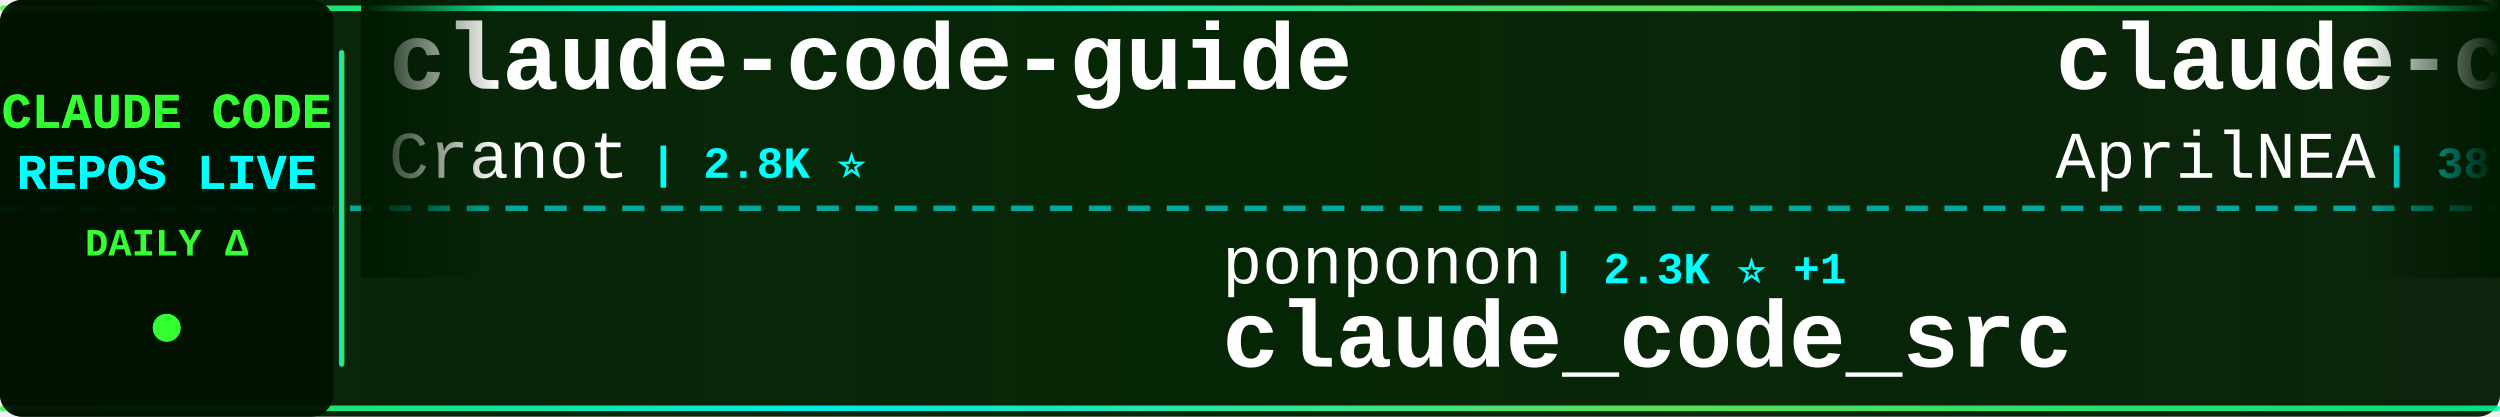
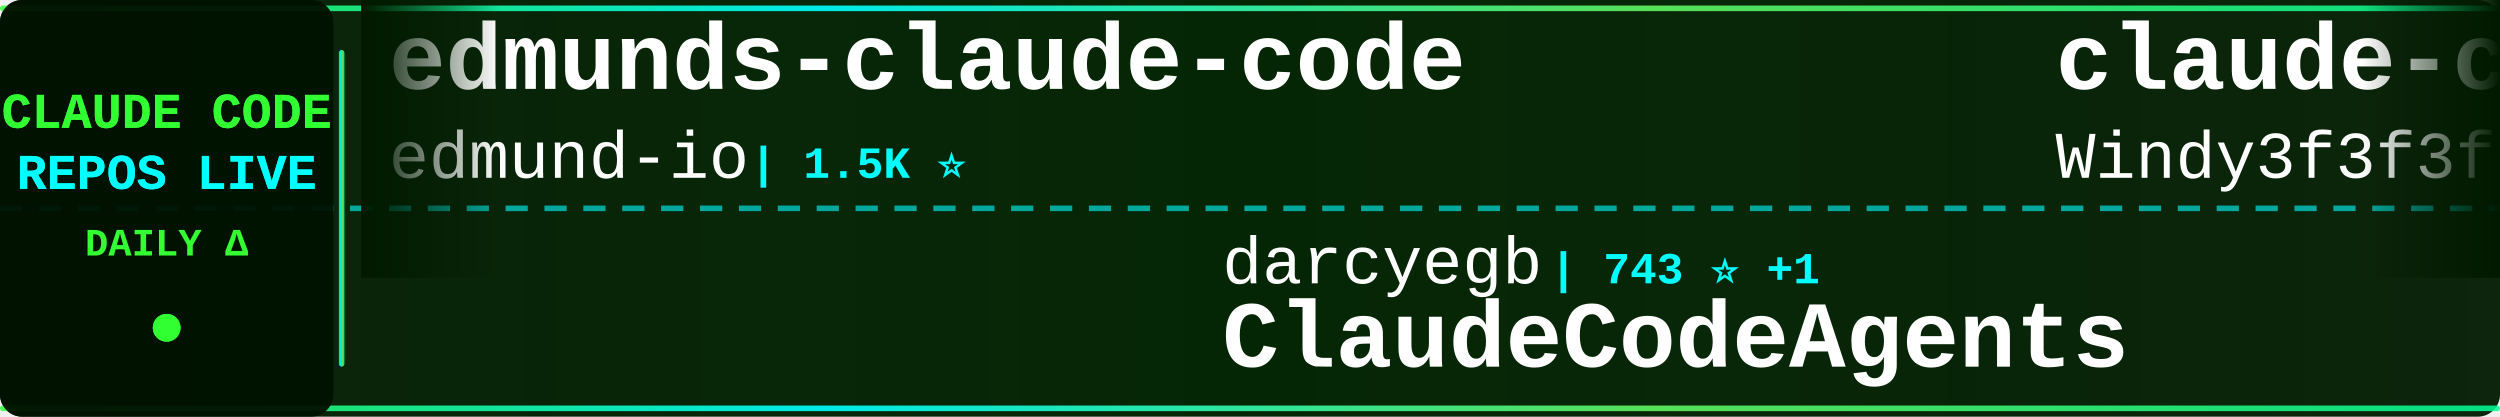
<svg xmlns="http://www.w3.org/2000/svg" width="900" height="150">
  <defs>
    <linearGradient id="tickerBg" x1="0%" y1="0%" x2="100%" y2="0%">
      <stop offset="0%" style="stop-color:#001a00;stop-opacity:0.95" />
      <stop offset="50%" style="stop-color:#002200;stop-opacity:0.98" />
      <stop offset="100%" style="stop-color:#001a00;stop-opacity:0.95" />
    </linearGradient>
    <linearGradient id="borderGrad" x1="0%" y1="0%" x2="100%" y2="0%">
      <stop offset="0%" style="stop-color:#33ff33;stop-opacity:0.85">
        <animate attributeName="stop-opacity" values="0.85;1;0.85" dur="2s" repeatCount="indefinite" />
      </stop>
      <stop offset="33%" style="stop-color:#00ffff;stop-opacity:0.9">
        <animate attributeName="stop-opacity" values="0.9;1;0.9" dur="2.2s" repeatCount="indefinite" />
      </stop>
      <stop offset="66%" style="stop-color:#66ff66;stop-opacity:0.85">
        <animate attributeName="stop-opacity" values="0.85;1;0.85" dur="1.8s" repeatCount="indefinite" />
      </stop>
      <stop offset="100%" style="stop-color:#00ff99;stop-opacity:0.85">
        <animate attributeName="stop-opacity" values="0.85;1;0.85" dur="2s" repeatCount="indefinite" />
      </stop>
    </linearGradient>
    <filter id="textGlow">
      <feGaussianBlur stdDeviation="0.1" result="coloredBlur" />
      <feMerge>
        <feMergeNode in="coloredBlur" />
        <feMergeNode in="SourceGraphic" />
      </feMerge>
    </filter>
    <filter id="metricGlow">
      <feGaussianBlur stdDeviation="0.2" result="coloredBlur" />
      <feMerge>
        <feMergeNode in="coloredBlur" />
        <feMergeNode in="SourceGraphic" />
      </feMerge>
    </filter>
    <linearGradient id="leftFade" x1="0%" y1="0%" x2="100%" y2="0%">
      <stop offset="0%" style="stop-color:#001a00;stop-opacity:1" />
      <stop offset="100%" style="stop-color:#001a00;stop-opacity:0" />
    </linearGradient>
    <linearGradient id="rightFade" x1="0%" y1="0%" x2="100%" y2="0%">
      <stop offset="0%" style="stop-color:#001a00;stop-opacity:0" />
      <stop offset="100%" style="stop-color:#001a00;stop-opacity:1" />
    </linearGradient>
  </defs>
  <rect width="900" height="150" fill="url(#tickerBg)" rx="8" />
  <rect x="0" y="2" width="900" height="2" fill="url(#borderGrad)" rx="1" />
  <rect x="0" y="146" width="900" height="2" fill="url(#borderGrad)" rx="1" />
  <line x1="0" y1="75" x2="900" y2="75" stroke="#00ffff" stroke-width="2" stroke-dasharray="8 6" opacity="0.6" />
  <rect x="0" y="0" width="120" height="150" fill="#001100" opacity="0.95" rx="8" />
  <text x="60" y="46" font-family="'Courier New', monospace" font-size="18" font-weight="bold" fill="#33ff33" text-anchor="middle" filter="url(#textGlow)">
    CLAUDE CODE
  </text>
  <text x="60" y="68" font-family="'Courier New', monospace" font-size="18" font-weight="bold" fill="#00ffff" text-anchor="middle" filter="url(#textGlow)">
    REPOS LIVE
  </text>
  <text x="60" y="92" font-family="'Courier New', monospace" font-size="14" font-weight="bold" fill="#33ff33" text-anchor="middle">
    DAILY Δ
  </text>
  <circle cx="60" cy="118" r="5" fill="#33ff33" filter="url(#metricGlow)">
    <animate attributeName="r" values="4;6;4" dur="1.5s" repeatCount="indefinite" />
    <animate attributeName="opacity" values="0.6;1;0.6" dur="1.5s" repeatCount="indefinite" />
  </circle>
  <rect x="122" y="18" width="2" height="114" fill="url(#borderGrad)" rx="1" />
  <clipPath id="tickerClip">
    <rect x="130" y="0" width="770" height="150" />
  </clipPath>
  <g clip-path="url(#tickerClip)">
    <g id="tickerItems">
      <animateTransform attributeName="transform" attributeType="XML" type="translate" from="0 0" to="-3000 0" dur="54s" repeatCount="indefinite" />
      <g transform="translate(0, 0)">
+         <text x="140" y="32" font-family="'Courier New', monospace" font-size="34" font-weight="bold" fill="#ffffff">edmunds-claude-code</text>
+         <text x="140" y="64" font-family="'Courier New', monospace" font-size="24" font-weight="normal" fill="#ffffff" opacity="1.0">edmund-io</text>
+         <text x="270" y="64" font-family="'Courier New', monospace" font-size="16" font-weight="bold" fill="#00ffff"> | 1.5K ⭐</text>
+       </g>
+       <g transform="translate(300, 0)">
+         <text x="140" y="102" font-family="'Courier New', monospace" font-size="24" font-weight="normal" fill="#ffffff" opacity="1.0">darcyegb</text>
+         <text x="258" y="102" font-family="'Courier New', monospace" font-size="16" font-weight="bold" fill="#00ffff"> | 743 ⭐ +1</text>
+         <text x="140" y="132" font-family="'Courier New', monospace" font-size="34" font-weight="bold" fill="#ffffff">ClaudeCodeAgents</text>
+       </g>
+       <g transform="translate(600, 0)">
+         <text x="140" y="32" font-family="'Courier New', monospace" font-size="34" font-weight="bold" fill="#ffffff">claude-code-from-scratch</text>
+         <text x="140" y="64" font-family="'Courier New', monospace" font-size="24" font-weight="normal" fill="#ffffff" opacity="1.0">Windy3f3f3f3f</text>
+         <text x="318" y="64" font-family="'Courier New', monospace" font-size="16" font-weight="bold" fill="#00ffff"> | 2.1K ⭐ +26</text>
+       </g>
+       <g transform="translate(900, 0)">
+         <text x="140" y="102" font-family="'Courier New', monospace" font-size="24" font-weight="normal" fill="#ffffff" opacity="1.0">ykdojo</text>
+         <text x="234" y="102" font-family="'Courier New', monospace" font-size="16" font-weight="bold" fill="#00ffff"> | 9.0K ⭐ +6</text>
+         <text x="140" y="132" font-family="'Courier New', monospace" font-size="34" font-weight="bold" fill="#ffffff">claude-code-tips</text>
+       </g>
+       <g transform="translate(1200, 0)">
+         <text x="140" y="32" font-family="'Courier New', monospace" font-size="34" font-weight="bold" fill="#ffffff">claude-code-templates</text>
+         <text x="140" y="64" font-family="'Courier New', monospace" font-size="24" font-weight="normal" fill="#ffffff" opacity="1.0">davila7</text>
+         <text x="246" y="64" font-family="'Courier New', monospace" font-size="16" font-weight="bold" fill="#00ffff"> | 28.5K ⭐ +13</text>
+       </g>
+       <g transform="translate(1500, 0)">
+         <text x="140" y="102" font-family="'Courier New', monospace" font-size="24" font-weight="normal" fill="#ffffff" opacity="1.0">huangserva</text>
+         <text x="282" y="102" font-family="'Courier New', monospace" font-size="16" font-weight="bold" fill="#00ffff"> | 619 ⭐ +1</text>
+         <text x="140" y="132" font-family="'Courier New', monospace" font-size="34" font-weight="bold" fill="#ffffff">claude-code-cli</text>
+       </g>
+       <g transform="translate(1800, 0)">
        <text x="140" y="32" font-family="'Courier New', monospace" font-size="34" font-weight="bold" fill="#ffffff">claude-code-guide</text>
        <text x="140" y="64" font-family="'Courier New', monospace" font-size="24" font-weight="normal" fill="#ffffff" opacity="1.0">Cranot</text>
        <text x="234" y="64" font-family="'Courier New', monospace" font-size="16" font-weight="bold" fill="#00ffff"> | 2.8K ⭐</text>
      </g>
-       <g transform="translate(300, 0)">
-         <text x="140" y="102" font-family="'Courier New', monospace" font-size="24" font-weight="normal" fill="#ffffff" opacity="1.0">ponponon</text>
-         <text x="258" y="102" font-family="'Courier New', monospace" font-size="16" font-weight="bold" fill="#00ffff"> | 2.3K ⭐ +1</text>
-         <text x="140" y="132" font-family="'Courier New', monospace" font-size="34" font-weight="bold" fill="#ffffff">claude_code_src</text>
-       </g>
-       <g transform="translate(600, 0)">
-         <text x="140" y="32" font-family="'Courier New', monospace" font-size="34" font-weight="bold" fill="#ffffff">claude-code-source</text>
-         <text x="140" y="64" font-family="'Courier New', monospace" font-size="24" font-weight="normal" fill="#ffffff" opacity="1.0">AprilNEA</text>
-         <text x="258" y="64" font-family="'Courier New', monospace" font-size="16" font-weight="bold" fill="#00ffff"> | 387 ⭐</text>
-       </g>
-       <g transform="translate(900, 0)">
-         <text x="140" y="102" font-family="'Courier New', monospace" font-size="24" font-weight="normal" fill="#ffffff" opacity="1.0">JrCx7scC</text>
-         <text x="258" y="102" font-family="'Courier New', monospace" font-size="16" font-weight="bold" fill="#00ffff"> | 371 ⭐</text>
-         <text x="140" y="132" font-family="'Courier New', monospace" font-size="34" font-weight="bold" fill="#ffffff">claude-code-source</text>
-       </g>
-       <g transform="translate(1200, 0)">
-         <text x="140" y="32" font-family="'Courier New', monospace" font-size="34" font-weight="bold" fill="#ffffff">claude-code-plugins-plus...</text>
-         <text x="140" y="64" font-family="'Courier New', monospace" font-size="24" font-weight="normal" fill="#ffffff" opacity="1.0">jeremylongshore</text>
-         <text x="342" y="64" font-family="'Courier New', monospace" font-size="16" font-weight="bold" fill="#00ffff"> | 2.5K ⭐ +3</text>
-       </g>
-       <g transform="translate(1500, 0)">
-         <text x="140" y="102" font-family="'Courier New', monospace" font-size="24" font-weight="normal" fill="#ffffff" opacity="1.0">RichardAtCT</text>
-         <text x="294" y="102" font-family="'Courier New', monospace" font-size="16" font-weight="bold" fill="#00ffff"> | 2.7K ⭐ +1</text>
-         <text x="140" y="132" font-family="'Courier New', monospace" font-size="34" font-weight="bold" fill="#ffffff">claude-code-telegram</text>
-       </g>
-       <g transform="translate(1800, 0)">
-         <text x="140" y="32" font-family="'Courier New', monospace" font-size="34" font-weight="bold" fill="#ffffff">Open-ClaudeCode</text>
-         <text x="140" y="64" font-family="'Courier New', monospace" font-size="24" font-weight="normal" fill="#ffffff" opacity="1.0">LING71671</text>
-         <text x="270" y="64" font-family="'Courier New', monospace" font-size="16" font-weight="bold" fill="#00ffff"> | 907 ⭐ +1</text>
-       </g>
      <g transform="translate(2100, 0)">
-         <text x="140" y="102" font-family="'Courier New', monospace" font-size="24" font-weight="normal" fill="#ffffff" opacity="1.0">KPR111</text>
-         <text x="234" y="102" font-family="'Courier New', monospace" font-size="16" font-weight="bold" fill="#00ffff"> | 18 ⭐</text>
-         <text x="140" y="132" font-family="'Courier New', monospace" font-size="34" font-weight="bold" fill="#ffffff">Claude-Code</text>
+         <text x="140" y="102" font-family="'Courier New', monospace" font-size="24" font-weight="normal" fill="#ffffff" opacity="1.0">Piebald-AI</text>
+         <text x="282" y="102" font-family="'Courier New', monospace" font-size="16" font-weight="bold" fill="#00ffff"> | 11.6K ⭐ +22</text>
+         <text x="140" y="132" font-family="'Courier New', monospace" font-size="34" font-weight="bold" fill="#ffffff">claude-code-system-promp...</text>
      </g>
      <g transform="translate(2400, 0)">
-         <text x="140" y="32" font-family="'Courier New', monospace" font-size="34" font-weight="bold" fill="#ffffff">claude-code-templates</text>
-         <text x="140" y="64" font-family="'Courier New', monospace" font-size="24" font-weight="normal" fill="#ffffff" opacity="1.0">davila7</text>
-         <text x="246" y="64" font-family="'Courier New', monospace" font-size="16" font-weight="bold" fill="#00ffff"> | 28.5K ⭐ +13</text>
+         <text x="140" y="32" font-family="'Courier New', monospace" font-size="34" font-weight="bold" fill="#ffffff">claude-code-tudou</text>
+         <text x="140" y="64" font-family="'Courier New', monospace" font-size="24" font-weight="normal" fill="#ffffff" opacity="1.0">AICoderTudou</text>
+         <text x="306" y="64" font-family="'Courier New', monospace" font-size="16" font-weight="bold" fill="#00ffff"> | 497 ⭐</text>
      </g>
      <g transform="translate(2700, 0)">
-         <text x="140" y="102" font-family="'Courier New', monospace" font-size="24" font-weight="normal" fill="#ffffff" opacity="1.0">Pimzino</text>
-         <text x="246" y="102" font-family="'Courier New', monospace" font-size="16" font-weight="bold" fill="#00ffff"> | 3.8K ⭐</text>
-         <text x="140" y="132" font-family="'Courier New', monospace" font-size="34" font-weight="bold" fill="#ffffff">claude-code-spec-workflo...</text>
+         <text x="140" y="102" font-family="'Courier New', monospace" font-size="24" font-weight="normal" fill="#ffffff" opacity="1.0">anthropics</text>
+         <text x="282" y="102" font-family="'Courier New', monospace" font-size="16" font-weight="bold" fill="#00ffff"> | 8.3K ⭐ +18</text>
+         <text x="140" y="132" font-family="'Courier New', monospace" font-size="34" font-weight="bold" fill="#ffffff">claude-code-action</text>
      </g>
      <g transform="translate(3000, 0)">
-         <text x="140" y="32" font-family="'Courier New', monospace" font-size="34" font-weight="bold" fill="#ffffff">claude-code-guide</text>
-         <text x="140" y="64" font-family="'Courier New', monospace" font-size="24" font-weight="normal" fill="#ffffff" opacity="1.0">Cranot</text>
-         <text x="234" y="64" font-family="'Courier New', monospace" font-size="16" font-weight="bold" fill="#00ffff"> | 2.8K ⭐</text>
+         <text x="140" y="32" font-family="'Courier New', monospace" font-size="34" font-weight="bold" fill="#ffffff">edmunds-claude-code</text>
+         <text x="140" y="64" font-family="'Courier New', monospace" font-size="24" font-weight="normal" fill="#ffffff" opacity="1.0">edmund-io</text>
+         <text x="270" y="64" font-family="'Courier New', monospace" font-size="16" font-weight="bold" fill="#00ffff"> | 1.5K ⭐</text>
      </g>
      <g transform="translate(3300, 0)">
-         <text x="140" y="102" font-family="'Courier New', monospace" font-size="24" font-weight="normal" fill="#ffffff" opacity="1.0">ponponon</text>
-         <text x="258" y="102" font-family="'Courier New', monospace" font-size="16" font-weight="bold" fill="#00ffff"> | 2.3K ⭐ +1</text>
-         <text x="140" y="132" font-family="'Courier New', monospace" font-size="34" font-weight="bold" fill="#ffffff">claude_code_src</text>
+         <text x="140" y="102" font-family="'Courier New', monospace" font-size="24" font-weight="normal" fill="#ffffff" opacity="1.0">darcyegb</text>
+         <text x="258" y="102" font-family="'Courier New', monospace" font-size="16" font-weight="bold" fill="#00ffff"> | 743 ⭐ +1</text>
+         <text x="140" y="132" font-family="'Courier New', monospace" font-size="34" font-weight="bold" fill="#ffffff">ClaudeCodeAgents</text>
      </g>
      <g transform="translate(3600, 0)">
-         <text x="140" y="32" font-family="'Courier New', monospace" font-size="34" font-weight="bold" fill="#ffffff">claude-code-source</text>
-         <text x="140" y="64" font-family="'Courier New', monospace" font-size="24" font-weight="normal" fill="#ffffff" opacity="1.0">AprilNEA</text>
-         <text x="258" y="64" font-family="'Courier New', monospace" font-size="16" font-weight="bold" fill="#00ffff"> | 387 ⭐</text>
+         <text x="140" y="32" font-family="'Courier New', monospace" font-size="34" font-weight="bold" fill="#ffffff">claude-code-from-scratch</text>
+         <text x="140" y="64" font-family="'Courier New', monospace" font-size="24" font-weight="normal" fill="#ffffff" opacity="1.0">Windy3f3f3f3f</text>
+         <text x="318" y="64" font-family="'Courier New', monospace" font-size="16" font-weight="bold" fill="#00ffff"> | 2.1K ⭐ +26</text>
      </g>
      <g transform="translate(3900, 0)">
-         <text x="140" y="102" font-family="'Courier New', monospace" font-size="24" font-weight="normal" fill="#ffffff" opacity="1.0">JrCx7scC</text>
-         <text x="258" y="102" font-family="'Courier New', monospace" font-size="16" font-weight="bold" fill="#00ffff"> | 371 ⭐</text>
-         <text x="140" y="132" font-family="'Courier New', monospace" font-size="34" font-weight="bold" fill="#ffffff">claude-code-source</text>
+         <text x="140" y="102" font-family="'Courier New', monospace" font-size="24" font-weight="normal" fill="#ffffff" opacity="1.0">ykdojo</text>
+         <text x="234" y="102" font-family="'Courier New', monospace" font-size="16" font-weight="bold" fill="#00ffff"> | 9.0K ⭐ +6</text>
+         <text x="140" y="132" font-family="'Courier New', monospace" font-size="34" font-weight="bold" fill="#ffffff">claude-code-tips</text>
      </g>
    </g>
  </g>
  <rect x="130" y="0" width="50" height="100" fill="url(#leftFade)" />
  <rect x="850" y="0" width="50" height="100" fill="url(#rightFade)" />
</svg>
